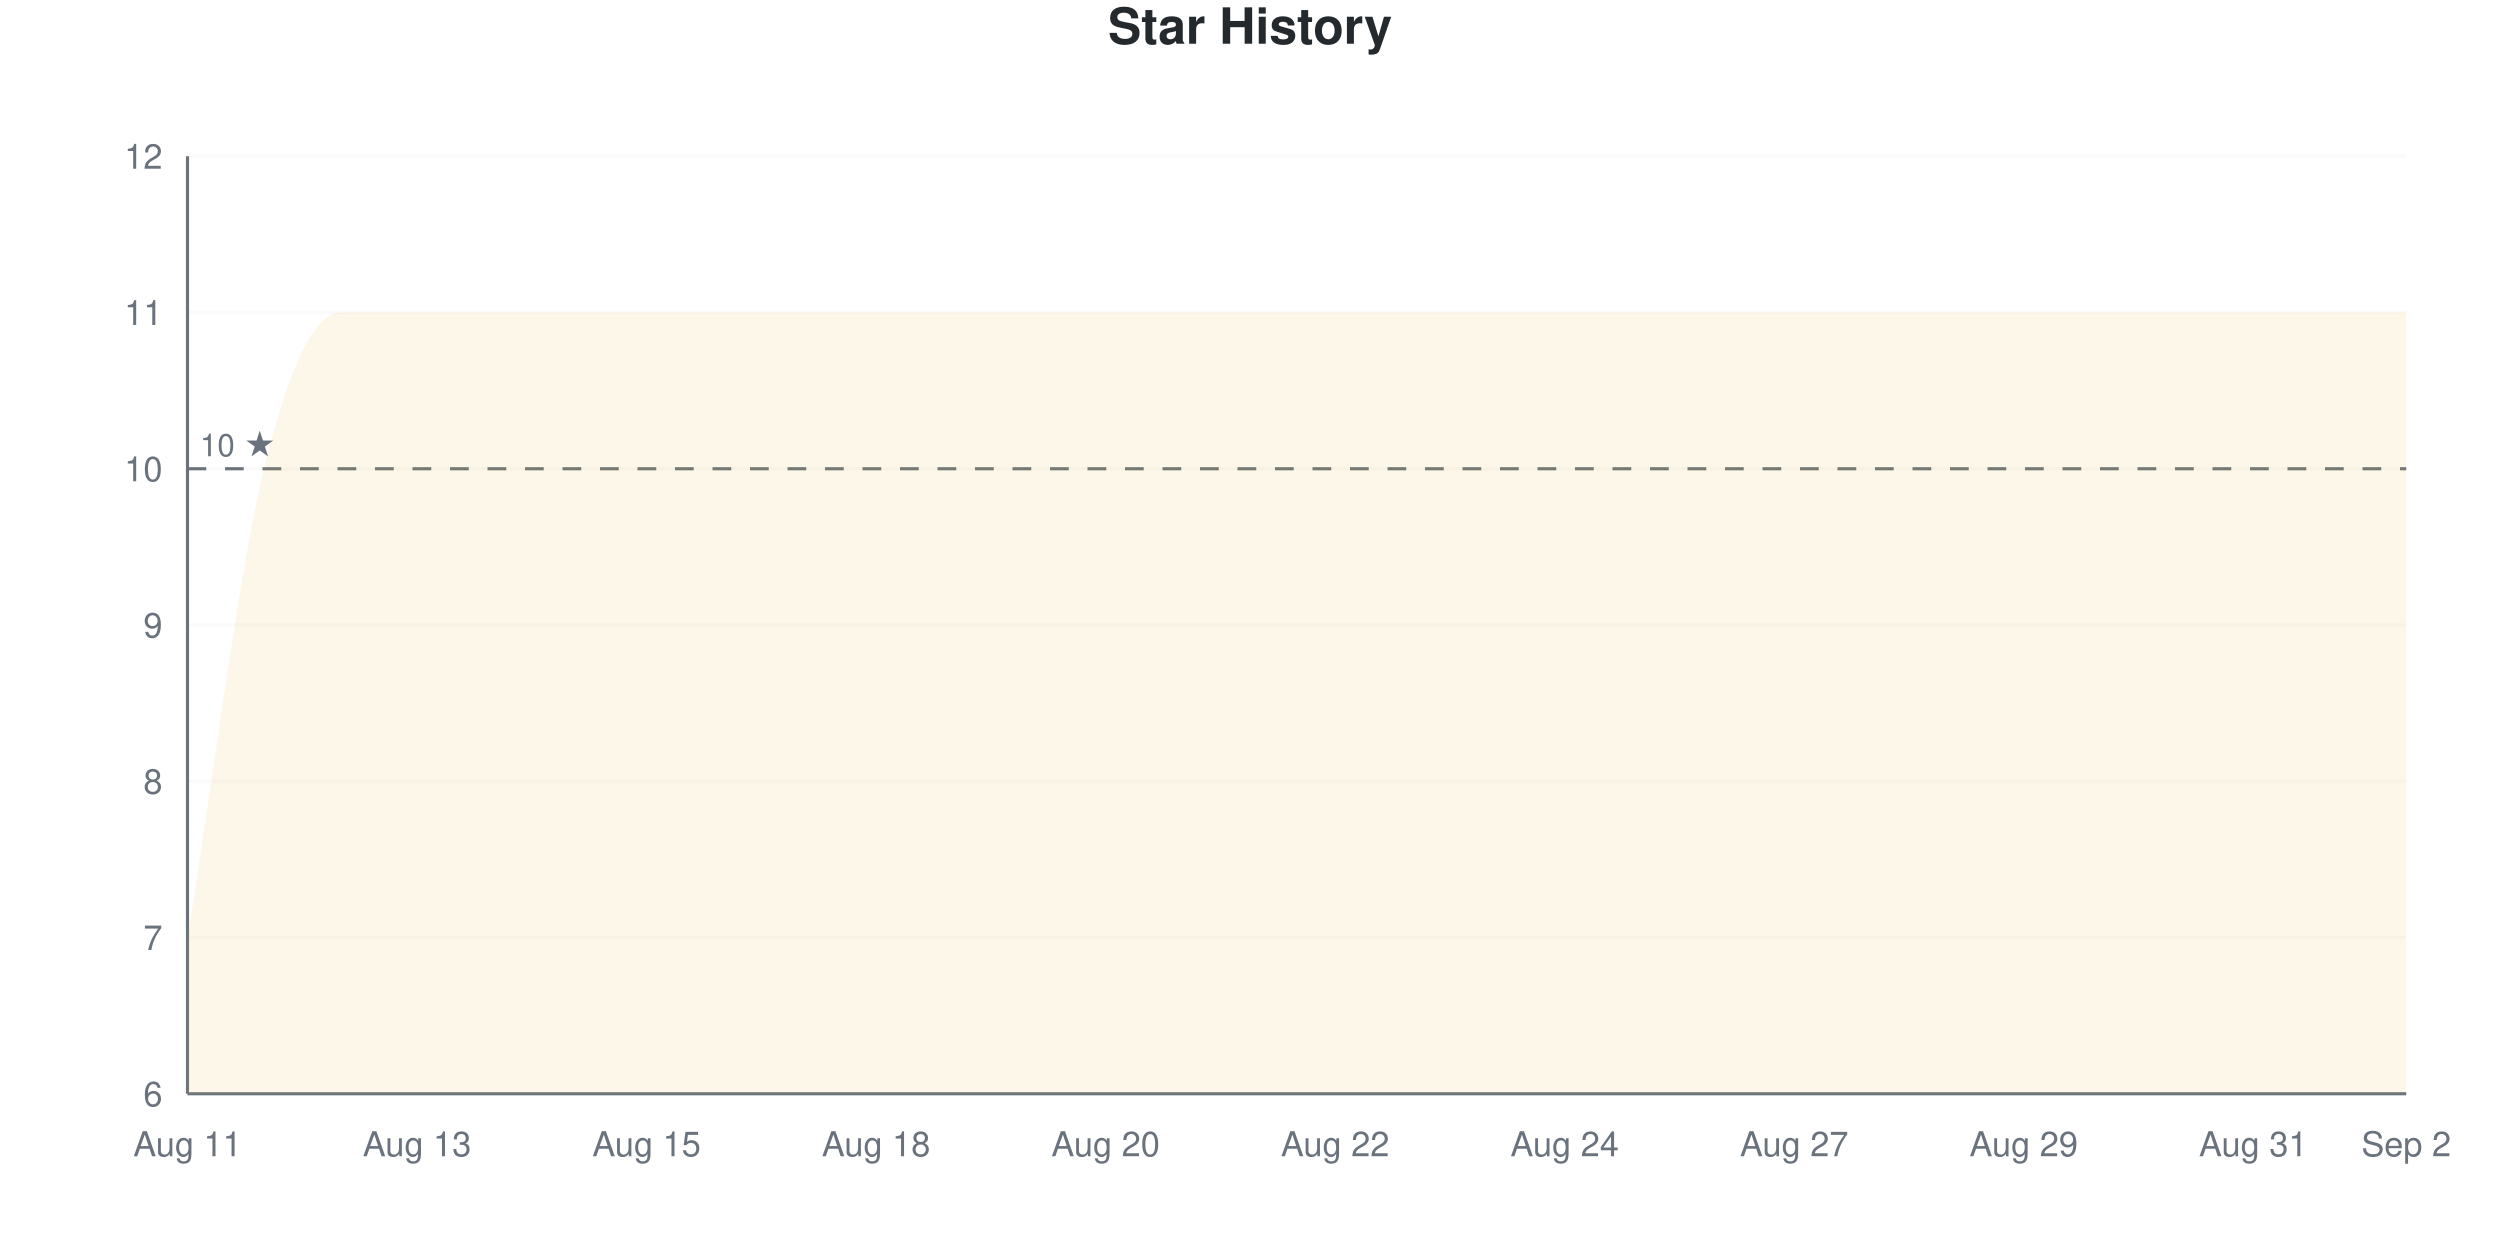
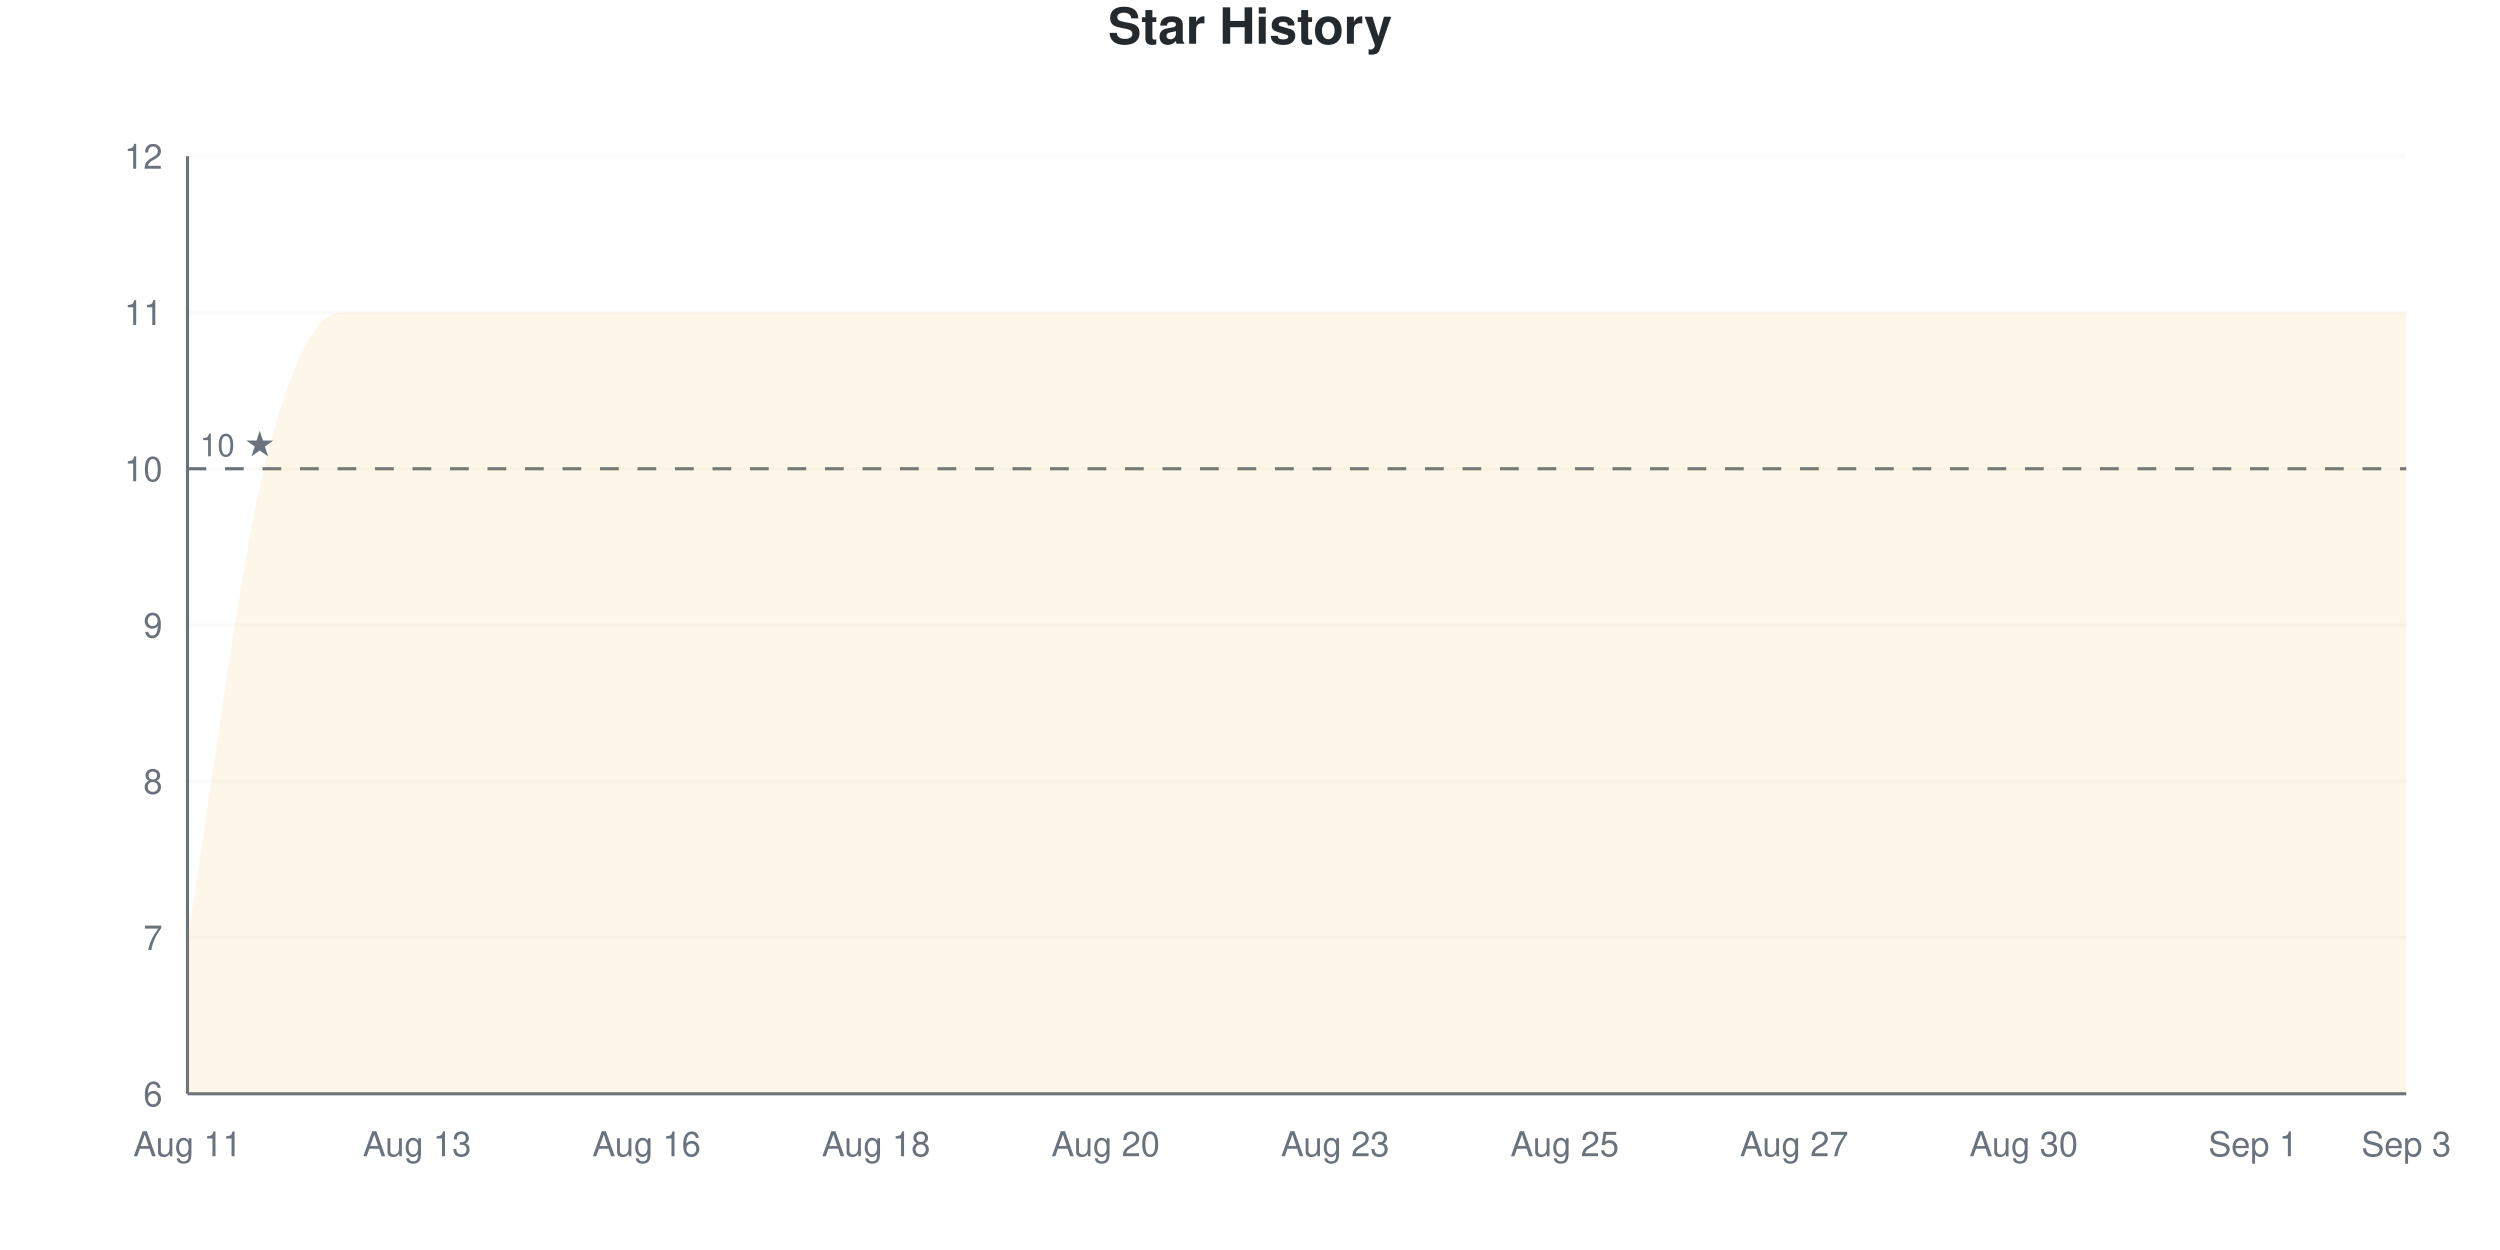
<svg xmlns="http://www.w3.org/2000/svg" viewBox="0 0 800 400" width="800" height="400">
  <style>
    @keyframes drawLine {
      to { stroke-dashoffset: 0; }
    }
    @keyframes fadeInPoint {
      from { opacity: 0; }
      to { opacity: 1; }
    }
    .data-line-0 {
      stroke-dasharray: 1379;
      stroke-dashoffset: 1379;
      animation: drawLine 2s ease-out forwards;
    }
    .data-point {
      opacity: 0;
      animation: fadeInPoint 0.5s ease-out forwards;
    }
    .chart-bg { fill: #fff; }
    .chart-text { fill: #24292e; }
    .chart-muted { fill: #6a737d; }
    .chart-grid { stroke: #eee; }
    .chart-axis { stroke: #6a737d; }
    @media (prefers-color-scheme: dark) {
      .chart-bg { fill: #0d1117; }
      .chart-text { fill: #e6edf3; }
      .chart-muted { fill: #8b949e; }
      .chart-grid { stroke: #21262d; }
      .chart-axis { stroke: #8b949e; }
    }
  </style>
  <rect width="800" height="400" class="chart-bg" />
  <text x="400" y="14" text-anchor="middle" class="chart-text" font-size="16" font-weight="bold" font-family="-apple-system, BlinkMacSystemFont, 'Segoe UI', Helvetica, Arial, sans-serif">Star History</text>
  <g class="grid">
    <line x1="60" y1="350" x2="770" y2="350" class="chart-grid" stroke-opacity="0.3" />
    <text x="52" y="354" text-anchor="end" class="chart-muted" font-size="11" font-family="-apple-system, BlinkMacSystemFont, 'Segoe UI', Helvetica, Arial, sans-serif">6</text>
    <line x1="60" y1="300" x2="770" y2="300" class="chart-grid" stroke-opacity="0.3" />
    <text x="52" y="304" text-anchor="end" class="chart-muted" font-size="11" font-family="-apple-system, BlinkMacSystemFont, 'Segoe UI', Helvetica, Arial, sans-serif">7</text>
    <line x1="60" y1="250" x2="770" y2="250" class="chart-grid" stroke-opacity="0.3" />
    <text x="52" y="254" text-anchor="end" class="chart-muted" font-size="11" font-family="-apple-system, BlinkMacSystemFont, 'Segoe UI', Helvetica, Arial, sans-serif">8</text>
    <line x1="60" y1="200" x2="770" y2="200" class="chart-grid" stroke-opacity="0.3" />
    <text x="52" y="204" text-anchor="end" class="chart-muted" font-size="11" font-family="-apple-system, BlinkMacSystemFont, 'Segoe UI', Helvetica, Arial, sans-serif">9</text>
    <line x1="60" y1="150" x2="770" y2="150" class="chart-grid" stroke-opacity="0.3" />
    <text x="52" y="154" text-anchor="end" class="chart-muted" font-size="11" font-family="-apple-system, BlinkMacSystemFont, 'Segoe UI', Helvetica, Arial, sans-serif">10</text>
    <line x1="60" y1="100" x2="770" y2="100" class="chart-grid" stroke-opacity="0.3" />
    <text x="52" y="104" text-anchor="end" class="chart-muted" font-size="11" font-family="-apple-system, BlinkMacSystemFont, 'Segoe UI', Helvetica, Arial, sans-serif">11</text>
    <line x1="60" y1="50" x2="770" y2="50" class="chart-grid" stroke-opacity="0.3" />
    <text x="52" y="54" text-anchor="end" class="chart-muted" font-size="11" font-family="-apple-system, BlinkMacSystemFont, 'Segoe UI', Helvetica, Arial, sans-serif">12</text>
  </g>
  <g class="milestones">
    <line x1="60" y1="150" x2="770" y2="150" class="chart-axis" stroke-width="1" stroke-dasharray="6,6" />
    <text x="64" y="146" class="chart-muted" font-size="10" font-family="-apple-system, BlinkMacSystemFont, 'Segoe UI', Helvetica, Arial, sans-serif">10 ★</text>
  </g>
  <g class="x-axis">
    <text x="60" y="370" text-anchor="middle" class="chart-muted" font-size="11" font-family="-apple-system, BlinkMacSystemFont, 'Segoe UI', Helvetica, Arial, sans-serif">Aug 11</text>
    <text x="133.448" y="370" text-anchor="middle" class="chart-muted" font-size="11" font-family="-apple-system, BlinkMacSystemFont, 'Segoe UI', Helvetica, Arial, sans-serif">Aug 13</text>
-     <text x="206.897" y="370" text-anchor="middle" class="chart-muted" font-size="11" font-family="-apple-system, BlinkMacSystemFont, 'Segoe UI', Helvetica, Arial, sans-serif">Aug 15</text>
+     <text x="206.897" y="370" text-anchor="middle" class="chart-muted" font-size="11" font-family="-apple-system, BlinkMacSystemFont, 'Segoe UI', Helvetica, Arial, sans-serif">Aug 16</text>
    <text x="280.345" y="370" text-anchor="middle" class="chart-muted" font-size="11" font-family="-apple-system, BlinkMacSystemFont, 'Segoe UI', Helvetica, Arial, sans-serif">Aug 18</text>
    <text x="353.793" y="370" text-anchor="middle" class="chart-muted" font-size="11" font-family="-apple-system, BlinkMacSystemFont, 'Segoe UI', Helvetica, Arial, sans-serif">Aug 20</text>
-     <text x="427.241" y="370" text-anchor="middle" class="chart-muted" font-size="11" font-family="-apple-system, BlinkMacSystemFont, 'Segoe UI', Helvetica, Arial, sans-serif">Aug 22</text>
-     <text x="500.69" y="370" text-anchor="middle" class="chart-muted" font-size="11" font-family="-apple-system, BlinkMacSystemFont, 'Segoe UI', Helvetica, Arial, sans-serif">Aug 24</text>
+     <text x="427.241" y="370" text-anchor="middle" class="chart-muted" font-size="11" font-family="-apple-system, BlinkMacSystemFont, 'Segoe UI', Helvetica, Arial, sans-serif">Aug 23</text>
+     <text x="500.69" y="370" text-anchor="middle" class="chart-muted" font-size="11" font-family="-apple-system, BlinkMacSystemFont, 'Segoe UI', Helvetica, Arial, sans-serif">Aug 25</text>
    <text x="574.138" y="370" text-anchor="middle" class="chart-muted" font-size="11" font-family="-apple-system, BlinkMacSystemFont, 'Segoe UI', Helvetica, Arial, sans-serif">Aug 27</text>
-     <text x="647.586" y="370" text-anchor="middle" class="chart-muted" font-size="11" font-family="-apple-system, BlinkMacSystemFont, 'Segoe UI', Helvetica, Arial, sans-serif">Aug 29</text>
-     <text x="721.034" y="370" text-anchor="middle" class="chart-muted" font-size="11" font-family="-apple-system, BlinkMacSystemFont, 'Segoe UI', Helvetica, Arial, sans-serif">Aug 31</text>
-     <text x="770" y="370" text-anchor="middle" class="chart-muted" font-size="11" font-family="-apple-system, BlinkMacSystemFont, 'Segoe UI', Helvetica, Arial, sans-serif">Sep 2</text>
+     <text x="647.586" y="370" text-anchor="middle" class="chart-muted" font-size="11" font-family="-apple-system, BlinkMacSystemFont, 'Segoe UI', Helvetica, Arial, sans-serif">Aug 30</text>
+     <text x="721.034" y="370" text-anchor="middle" class="chart-muted" font-size="11" font-family="-apple-system, BlinkMacSystemFont, 'Segoe UI', Helvetica, Arial, sans-serif">Sep 1</text>
+     <text x="770" y="370" text-anchor="middle" class="chart-muted" font-size="11" font-family="-apple-system, BlinkMacSystemFont, 'Segoe UI', Helvetica, Arial, sans-serif">Sep 3</text>
  </g>
  <line x1="60" y1="50" x2="60" y2="350" class="chart-axis" stroke-width="1" />
  <line x1="60" y1="350" x2="770" y2="350" class="chart-axis" stroke-width="1" />
  <path d="M60,350 L60,300 C68.161,250 76.322,183.333 84.483,150 C92.644,116.667 100.805,100 108.966,100 C117.126,100 125.287,100 133.448,100 C141.609,100 149.77,100 157.931,100 C166.092,100 174.253,100 182.414,100 C190.575,100 198.736,100 206.897,100 C215.057,100 223.218,100 231.379,100 C239.54,100 247.701,100 255.862,100 C264.023,100 272.184,100 280.345,100 C288.506,100 296.667,100 304.828,100 C312.989,100 321.149,100 329.31,100 C337.471,100 345.632,100 353.793,100 C361.954,100 370.115,100 378.276,100 C386.437,100 394.598,100 402.759,100 C410.92,100 419.08,100 427.241,100 C435.402,100 443.563,100 451.724,100 C459.885,100 468.046,100 476.207,100 C484.368,100 492.529,100 500.69,100 C508.851,100 517.011,100 525.172,100 C533.333,100 541.494,100 549.655,100 C557.816,100 565.977,100 574.138,100 C582.299,100 590.46,100 598.621,100 C606.782,100 614.943,100 623.103,100 C631.264,100 639.425,100 647.586,100 C655.747,100 663.908,100 672.069,100 C680.23,100 688.391,100 696.552,100 C704.713,100 712.874,100 721.034,100 C729.195,100 737.356,100 745.517,100 C753.678,100 761.839,100 770,100 L770,350 L60,350 Z" fill="#dfb317" fill-opacity="0.1" />
  <path d="M60,350 L60,300 C68.161,250 76.322,183.333 84.483,150 C92.644,116.667 100.805,100 108.966,100 C117.126,100 125.287,100 133.448,100 C141.609,100 149.77,100 157.931,100 C166.092,100 174.253,100 182.414,100 C190.575,100 198.736,100 206.897,100 C215.057,100 223.218,100 231.379,100 C239.54,100 247.701,100 255.862,100 C264.023,100 272.184,100 280.345,100 C288.506,100 296.667,100 304.828,100 C312.989,100 321.149,100 329.31,100 C337.471,100 345.632,100 353.793,100 C361.954,100 370.115,100 378.276,100 C386.437,100 394.598,100 402.759,100 C410.92,100 419.08,100 427.241,100 C435.402,100 443.563,100 451.724,100 C459.885,100 468.046,100 476.207,100 C484.368,100 492.529,100 500.69,100 C508.851,100 517.011,100 525.172,100 C533.333,100 541.494,100 549.655,100 C557.816,100 565.977,100 574.138,100 C582.299,100 590.46,100 598.621,100 C606.782,100 614.943,100 623.103,100 C631.264,100 639.425,100 647.586,100 C655.747,100 663.908,100 672.069,100 C680.23,100 688.391,100 696.552,100 C704.713,100 712.874,100 721.034,100 C729.195,100 737.356,100 745.517,100 C753.678,100 761.839,100 770,100" fill="none" stroke="#dfb317" stroke-width="2.5" class="data-line-0" />
  <g class="points">
    <circle cx="60" cy="300" r="4" fill="#dfb317" class="data-point" style="animation-delay: 1.50s" />
    <circle cx="84.483" cy="150" r="4" fill="#dfb317" class="data-point" style="animation-delay: 1.55s" />
    <circle cx="108.966" cy="100" r="4" fill="#dfb317" class="data-point" style="animation-delay: 1.60s" />
    <circle cx="133.448" cy="100" r="4" fill="#dfb317" class="data-point" style="animation-delay: 1.65s" />
    <circle cx="157.931" cy="100" r="4" fill="#dfb317" class="data-point" style="animation-delay: 1.70s" />
    <circle cx="182.414" cy="100" r="4" fill="#dfb317" class="data-point" style="animation-delay: 1.75s" />
    <circle cx="206.897" cy="100" r="4" fill="#dfb317" class="data-point" style="animation-delay: 1.80s" />
    <circle cx="231.379" cy="100" r="4" fill="#dfb317" class="data-point" style="animation-delay: 1.85s" />
    <circle cx="255.862" cy="100" r="4" fill="#dfb317" class="data-point" style="animation-delay: 1.90s" />
    <circle cx="280.345" cy="100" r="4" fill="#dfb317" class="data-point" style="animation-delay: 1.95s" />
    <circle cx="304.828" cy="100" r="4" fill="#dfb317" class="data-point" style="animation-delay: 2.00s" />
    <circle cx="329.31" cy="100" r="4" fill="#dfb317" class="data-point" style="animation-delay: 2.05s" />
    <circle cx="353.793" cy="100" r="4" fill="#dfb317" class="data-point" style="animation-delay: 2.10s" />
    <circle cx="378.276" cy="100" r="4" fill="#dfb317" class="data-point" style="animation-delay: 2.15s" />
    <circle cx="402.759" cy="100" r="4" fill="#dfb317" class="data-point" style="animation-delay: 2.20s" />
    <circle cx="427.241" cy="100" r="4" fill="#dfb317" class="data-point" style="animation-delay: 2.25s" />
    <circle cx="451.724" cy="100" r="4" fill="#dfb317" class="data-point" style="animation-delay: 2.30s" />
    <circle cx="476.207" cy="100" r="4" fill="#dfb317" class="data-point" style="animation-delay: 2.35s" />
    <circle cx="500.69" cy="100" r="4" fill="#dfb317" class="data-point" style="animation-delay: 2.40s" />
    <circle cx="525.172" cy="100" r="4" fill="#dfb317" class="data-point" style="animation-delay: 2.45s" />
    <circle cx="549.655" cy="100" r="4" fill="#dfb317" class="data-point" style="animation-delay: 2.50s" />
    <circle cx="574.138" cy="100" r="4" fill="#dfb317" class="data-point" style="animation-delay: 2.55s" />
    <circle cx="598.621" cy="100" r="4" fill="#dfb317" class="data-point" style="animation-delay: 2.60s" />
    <circle cx="623.103" cy="100" r="4" fill="#dfb317" class="data-point" style="animation-delay: 2.65s" />
    <circle cx="647.586" cy="100" r="4" fill="#dfb317" class="data-point" style="animation-delay: 2.70s" />
    <circle cx="672.069" cy="100" r="4" fill="#dfb317" class="data-point" style="animation-delay: 2.75s" />
    <circle cx="696.552" cy="100" r="4" fill="#dfb317" class="data-point" style="animation-delay: 2.80s" />
    <circle cx="721.034" cy="100" r="4" fill="#dfb317" class="data-point" style="animation-delay: 2.85s" />
    <circle cx="745.517" cy="100" r="4" fill="#dfb317" class="data-point" style="animation-delay: 2.90s" />
    <circle cx="770" cy="100" r="4" fill="#dfb317" class="data-point" style="animation-delay: 2.95s" />
  </g>
</svg>
